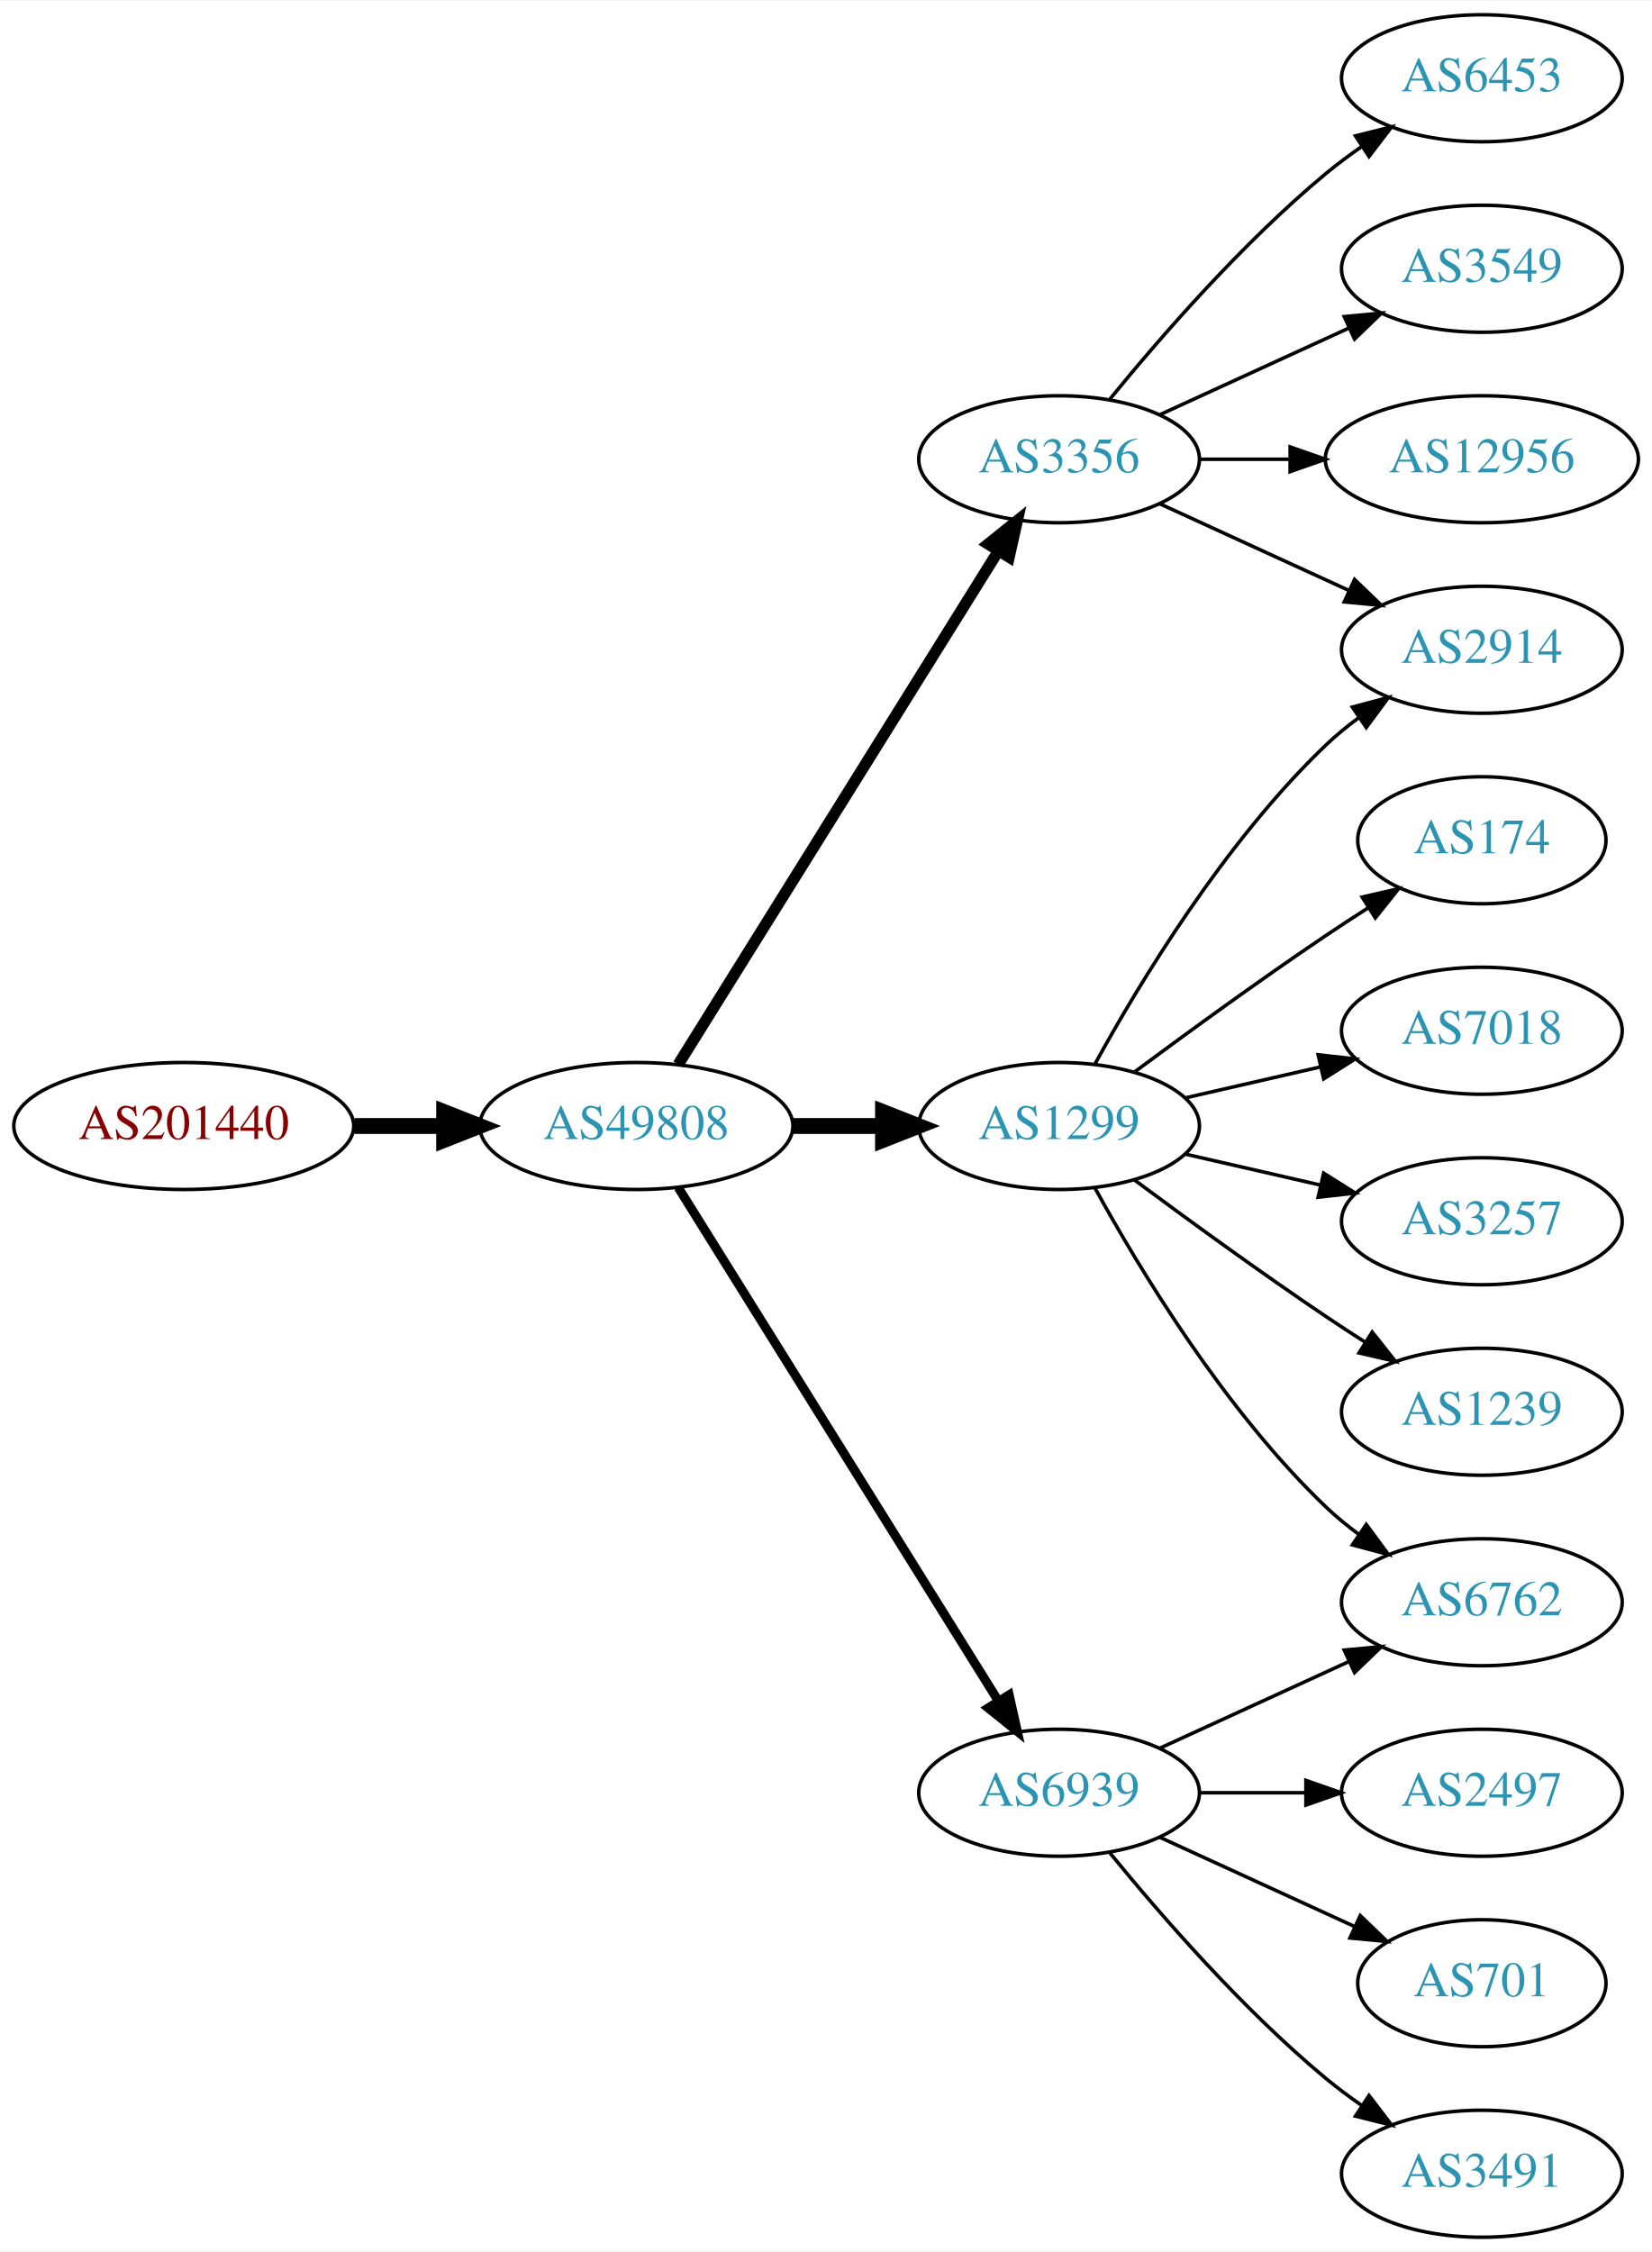
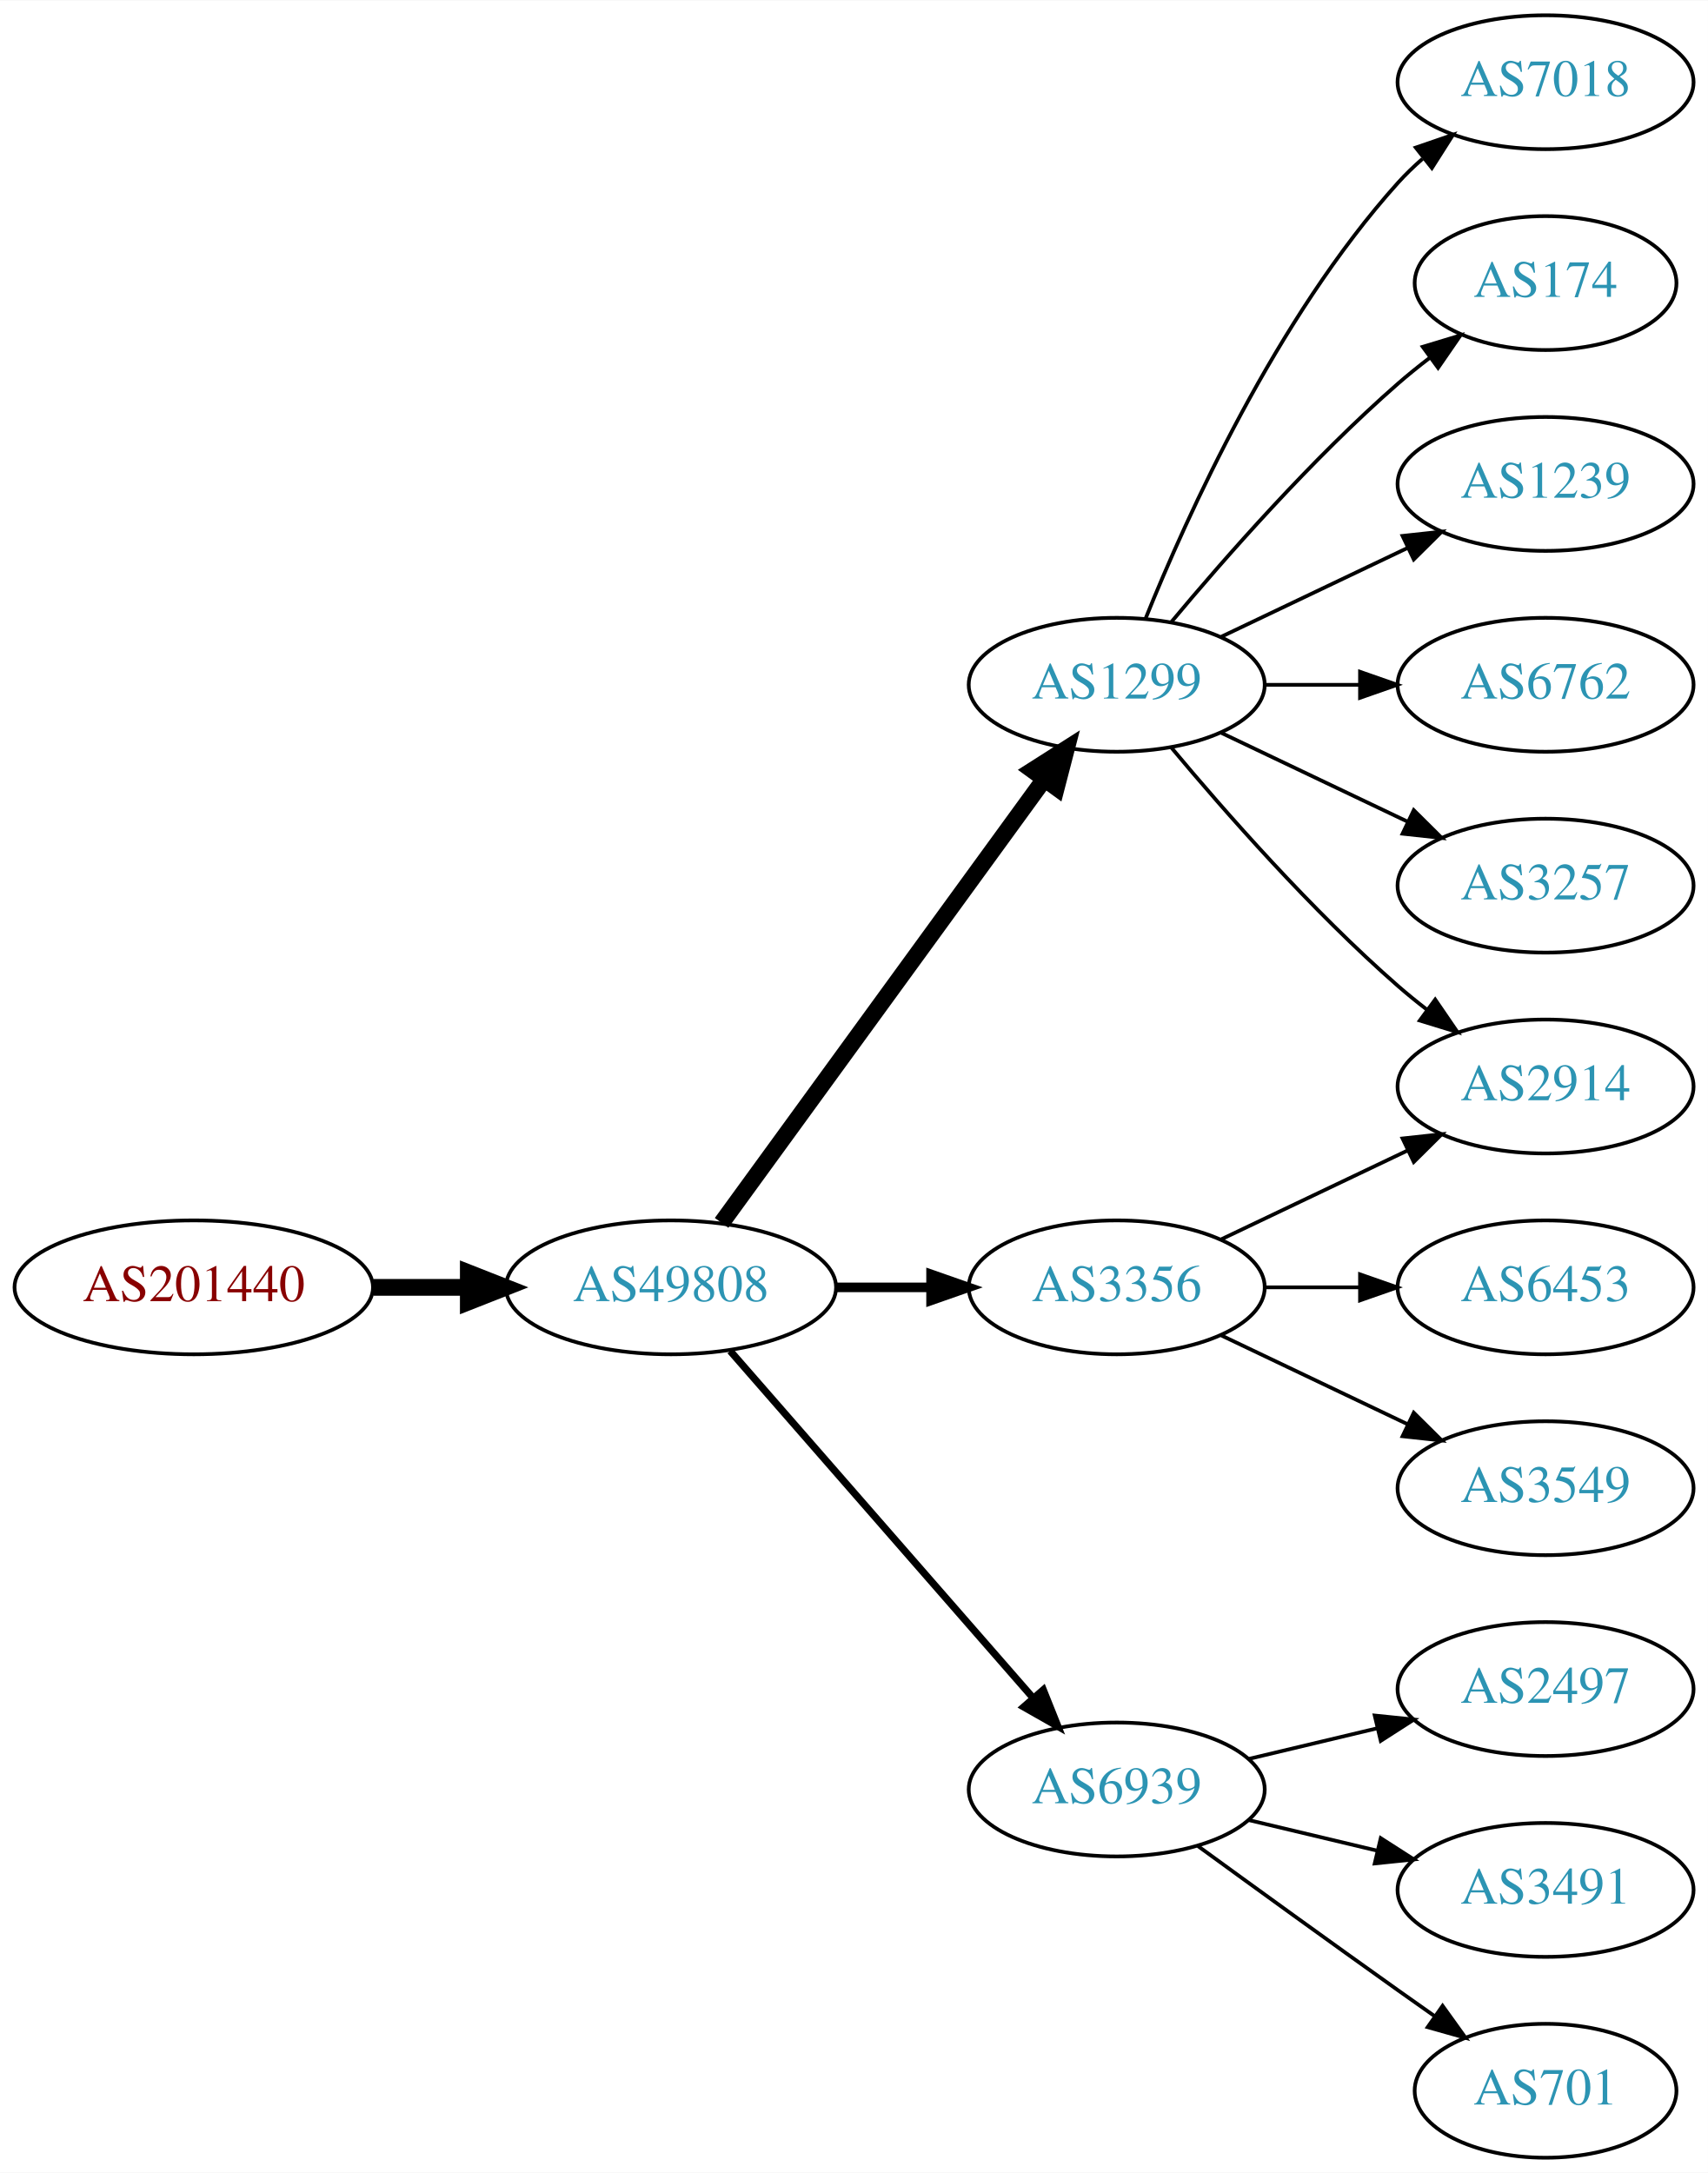
- <svg xmlns="http://www.w3.org/2000/svg" xmlns:xlink="http://www.w3.org/1999/xlink" width="468pt" height="638pt" viewBox="0.00 0.00 468.27 638.00">
-   <g id="graph0" class="graph" transform="scale(1 1) rotate(0) translate(4 634)">
-     <polygon fill="white" stroke="none" points="-4,4 -4,-634 464.269,-634 464.269,4 -4,4" />
+ <svg xmlns="http://www.w3.org/2000/svg" xmlns:xlink="http://www.w3.org/1999/xlink" width="459pt" height="584pt" viewBox="0.00 0.00 459.17 584.00">
+   <g id="graph0" class="graph" transform="scale(1 1) rotate(0) translate(4 580)">
+     <polygon fill="white" stroke="none" points="-4,4 -4,-580 455.17,-580 455.17,4 -4,4" />
    <g id="node1" class="node">
      <g id="a_node1">
        <a xlink:href="/asn/201440" xlink:title="AS201440 ~ BORBET Austria GmbH [AT]">
-           <ellipse fill="#ffffff" stroke="black" cx="48.096" cy="-315" rx="48.192" ry="18" />
-           <text text-anchor="middle" x="48.096" y="-311.3" font-family="Times,serif" font-size="14.00" fill="#880000">AS201440</text>
+           <ellipse fill="#ffffff" stroke="black" cx="48.096" cy="-234" rx="48.192" ry="18" />
+           <text text-anchor="middle" x="48.096" y="-230.3" font-family="Times,serif" font-size="14.00" fill="#880000">AS201440</text>
        </a>
      </g>
    </g>
    <g id="node2" class="node">
      <g id="a_node2">
        <a xlink:href="/asn/49808" xlink:title="AS49808 ~ POWERSPEED-AS [AT]">
-           <ellipse fill="#ffffff" stroke="black" cx="176.388" cy="-315" rx="44.393" ry="18" />
-           <text text-anchor="middle" x="176.388" y="-311.3" font-family="Times,serif" font-size="14.00" fill="#2c94b3">AS49808</text>
+           <ellipse fill="#ffffff" stroke="black" cx="176.388" cy="-234" rx="44.393" ry="18" />
+           <text text-anchor="middle" x="176.388" y="-230.3" font-family="Times,serif" font-size="14.00" fill="#2c94b3">AS49808</text>
        </a>
      </g>
    </g>
    <g id="edge1" class="edge">
-       <path fill="none" stroke="black" stroke-width="4.5" d="M96.481,-315C104.742,-315 113.386,-315 121.799,-315" />
-       <polygon fill="black" stroke="black" stroke-width="4.5" points="121.904,-318.938 131.904,-315 121.904,-311.063 121.904,-318.938" />
+       <path fill="none" stroke="black" stroke-width="4.5" d="M96.481,-234C104.742,-234 113.386,-234 121.799,-234" />
+       <polygon fill="black" stroke="black" stroke-width="4.5" points="121.904,-237.938 131.904,-234 121.904,-230.063 121.904,-237.938" />
    </g>
    <g id="node3" class="node">
      <g id="a_node3">
-         <a xlink:href="/asn/3356" xlink:title="AS3356 ~ Level 3 Parent, LLC [US]">
-           <ellipse fill="#ffffff" stroke="black" cx="296.23" cy="-504" rx="39.794" ry="18" />
-           <text text-anchor="middle" x="296.23" y="-500.3" font-family="Times,serif" font-size="14.00" fill="#2c94b3">AS3356</text>
+         <a xlink:href="/asn/1299" xlink:title="AS1299 ~ Telia Carrier [EU]">
+           <ellipse fill="#ffffff" stroke="black" cx="296.23" cy="-396" rx="39.794" ry="18" />
+           <text text-anchor="middle" x="296.23" y="-392.3" font-family="Times,serif" font-size="14.00" fill="#2c94b3">AS1299</text>
        </a>
      </g>
    </g>
    <g id="edge2" class="edge">
-       <path fill="none" stroke="black" stroke-width="3.214" d="M188.263,-332.442C209.046,-365.775 254.507,-438.686 278.935,-477.866" />
-       <polygon fill="black" stroke="black" stroke-width="3.214" points="276.12,-479.966 284.381,-486.6 282.06,-476.263 276.12,-479.966" />
+       <path fill="none" stroke="black" stroke-width="4.5" d="M189.999,-251.337C210.82,-279.96 252.482,-337.233 276.671,-370.486" />
+       <polygon fill="black" stroke="black" stroke-width="4.5" points="273.643,-373.017 282.71,-378.788 280.011,-368.385 273.643,-373.017" />
    </g>
    <g id="node4" class="node">
      <g id="a_node4">
-         <a xlink:href="/asn/1299" xlink:title="AS1299 ~ Telia Carrier [EU]">
-           <ellipse fill="#ffffff" stroke="black" cx="296.23" cy="-315" rx="39.794" ry="18" />
-           <text text-anchor="middle" x="296.23" y="-311.3" font-family="Times,serif" font-size="14.00" fill="#2c94b3">AS1299</text>
+         <a xlink:href="/asn/3356" xlink:title="AS3356 ~ Level 3 Parent, LLC [US]">
+           <ellipse fill="#ffffff" stroke="black" cx="296.23" cy="-234" rx="39.794" ry="18" />
+           <text text-anchor="middle" x="296.23" y="-230.3" font-family="Times,serif" font-size="14.00" fill="#2c94b3">AS3356</text>
        </a>
      </g>
    </g>
    <g id="edge3" class="edge">
-       <path fill="none" stroke="black" stroke-width="4.5" d="M220.599,-315C228.911,-315 237.674,-315 246.156,-315" />
-       <polygon fill="black" stroke="black" stroke-width="4.5" points="246.315,-318.938 256.315,-315 246.315,-311.063 246.315,-318.938" />
+       <path fill="none" stroke="black" stroke-width="2.571" d="M220.599,-234C228.911,-234 237.674,-234 246.156,-234" />
+       <polygon fill="black" stroke="black" stroke-width="2.571" points="246.315,-237.5 256.315,-234 246.315,-230.5 246.315,-237.5" />
    </g>
    <g id="node5" class="node">
      <g id="a_node5">
        <a xlink:href="/asn/6939" xlink:title="AS6939 ~ Hurricane Electric LLC [US]">
-           <ellipse fill="#ffffff" stroke="black" cx="296.23" cy="-126" rx="39.794" ry="18" />
-           <text text-anchor="middle" x="296.23" y="-122.3" font-family="Times,serif" font-size="14.00" fill="#2c94b3">AS6939</text>
+           <ellipse fill="#ffffff" stroke="black" cx="296.23" cy="-99" rx="39.794" ry="18" />
+           <text text-anchor="middle" x="296.23" y="-95.3" font-family="Times,serif" font-size="14.00" fill="#2c94b3">AS6939</text>
        </a>
      </g>
    </g>
    <g id="edge4" class="edge">
-       <path fill="none" stroke="black" stroke-width="2.571" d="M188.263,-297.558C209.046,-264.225 254.507,-191.314 278.935,-152.134" />
-       <polygon fill="black" stroke="black" stroke-width="2.571" points="282.06,-153.737 284.381,-143.4 276.12,-150.034 282.06,-153.737" />
+       <path fill="none" stroke="black" stroke-width="1.929" d="M192.312,-216.902C212.855,-193.369 249.974,-150.845 273.571,-123.813" />
+       <polygon fill="black" stroke="black" stroke-width="1.929" points="276.487,-125.794 280.426,-115.959 271.214,-121.191 276.487,-125.794" />
    </g>
    <g id="node6" class="node">
      <g id="a_node6">
-         <a xlink:href="/asn/2914" xlink:title="AS2914 ~ NTT America, Inc. [US]">
-           <ellipse fill="#ffffff" stroke="black" cx="416.073" cy="-450" rx="39.794" ry="18" />
-           <text text-anchor="middle" x="416.073" y="-446.3" font-family="Times,serif" font-size="14.00" fill="#2c94b3">AS2914</text>
+         <a xlink:href="/asn/7018" xlink:title="AS7018 ~ AT&amp;T Services, Inc. [US]">
+           <ellipse fill="#ffffff" stroke="black" cx="411.523" cy="-558" rx="39.794" ry="18" />
+           <text text-anchor="middle" x="411.523" y="-554.3" font-family="Times,serif" font-size="14.00" fill="#2c94b3">AS7018</text>
        </a>
      </g>
    </g>
    <g id="edge5" class="edge">
-       <path fill="none" stroke="black" d="M324.859,-491.339C340.816,-484.027 361.087,-474.739 378.369,-466.819" />
-       <polygon fill="black" stroke="black" points="379.984,-469.929 387.617,-462.581 377.068,-463.565 379.984,-469.929" />
+       <path fill="none" stroke="black" d="M303.978,-413.787C315.029,-441.243 339.082,-494.578 371.877,-531 373.879,-533.224 376.098,-535.363 378.43,-537.397" />
+       <polygon fill="black" stroke="black" points="376.628,-540.433 386.649,-543.873 380.961,-534.935 376.628,-540.433" />
    </g>
    <g id="node7" class="node">
      <g id="a_node7">
-         <a xlink:href="/asn/6453" xlink:title="AS6453 ~ TATA COMMUNICATIONS (AMERICA) INC [US]">
-           <ellipse fill="#ffffff" stroke="black" cx="416.073" cy="-612" rx="39.794" ry="18" />
-           <text text-anchor="middle" x="416.073" y="-608.3" font-family="Times,serif" font-size="14.00" fill="#2c94b3">AS6453</text>
+         <a xlink:href="/asn/174" xlink:title="AS174 ~ Cogent Communications [US]">
+           <ellipse fill="#ffffff" stroke="black" cx="411.523" cy="-504" rx="35.194" ry="18" />
+           <text text-anchor="middle" x="411.523" y="-500.3" font-family="Times,serif" font-size="14.00" fill="#2c94b3">AS174</text>
        </a>
      </g>
    </g>
    <g id="edge6" class="edge">
-       <path fill="none" stroke="black" d="M310.649,-521.065C324.764,-538.375 348.178,-565.345 371.877,-585 375.093,-587.668 378.594,-590.27 382.164,-592.741" />
-       <polygon fill="black" stroke="black" points="380.242,-595.666 390.52,-598.236 384.088,-589.817 380.242,-595.666" />
+       <path fill="none" stroke="black" d="M310.86,-412.817C325.143,-429.929 348.689,-456.745 371.877,-477 374.546,-479.332 377.419,-481.648 380.35,-483.886" />
+       <polygon fill="black" stroke="black" points="378.5,-486.87 388.641,-489.939 382.627,-481.216 378.5,-486.87" />
    </g>
    <g id="node8" class="node">
      <g id="a_node8">
-         <a xlink:href="/asn/3549" xlink:title="AS3549 ~ Level 3 Parent, LLC [US]">
-           <ellipse fill="#ffffff" stroke="black" cx="416.073" cy="-558" rx="39.794" ry="18" />
-           <text text-anchor="middle" x="416.073" y="-554.3" font-family="Times,serif" font-size="14.00" fill="#2c94b3">AS3549</text>
+         <a xlink:href="/asn/2914" xlink:title="AS2914 ~ NTT America, Inc. [US]">
+           <ellipse fill="#ffffff" stroke="black" cx="411.523" cy="-288" rx="39.794" ry="18" />
+           <text text-anchor="middle" x="411.523" y="-284.3" font-family="Times,serif" font-size="14.00" fill="#2c94b3">AS2914</text>
        </a>
      </g>
    </g>
    <g id="edge7" class="edge">
-       <path fill="none" stroke="black" d="M324.859,-516.661C340.816,-523.973 361.087,-533.261 378.369,-541.181" />
-       <polygon fill="black" stroke="black" points="377.068,-544.435 387.617,-545.419 379.984,-538.071 377.068,-544.435" />
+       <path fill="none" stroke="black" d="M310.86,-379.183C325.143,-362.071 348.689,-335.255 371.877,-315 374.342,-312.846 376.981,-310.706 379.678,-308.628" />
+       <polygon fill="black" stroke="black" points="381.851,-311.375 387.832,-302.63 377.703,-305.736 381.851,-311.375" />
    </g>
    <g id="node9" class="node">
      <g id="a_node9">
-         <a xlink:href="/asn/12956" xlink:title="AS12956 ~ TELXIUS [ES]">
-           <ellipse fill="#ffffff" stroke="black" cx="416.073" cy="-504" rx="44.393" ry="18" />
-           <text text-anchor="middle" x="416.073" y="-500.3" font-family="Times,serif" font-size="14.00" fill="#2c94b3">AS12956</text>
+         <a xlink:href="/asn/1239" xlink:title="AS1239 ~ Sprint [US]">
+           <ellipse fill="#ffffff" stroke="black" cx="411.523" cy="-450" rx="39.794" ry="18" />
+           <text text-anchor="middle" x="411.523" y="-446.3" font-family="Times,serif" font-size="14.00" fill="#2c94b3">AS1239</text>
        </a>
      </g>
    </g>
    <g id="edge8" class="edge">
-       <path fill="none" stroke="black" d="M336.143,-504C344.245,-504 352.921,-504 361.447,-504" />
-       <polygon fill="black" stroke="black" points="361.725,-507.5 371.725,-504 361.724,-500.5 361.725,-507.5" />
-     </g>
-     <g id="edge9" class="edge">
-       <path fill="none" stroke="black" d="M306.471,-332.713C319.017,-355.561 343.194,-395.611 371.877,-423 374.745,-425.739 377.934,-428.347 381.243,-430.785" />
-       <polygon fill="black" stroke="black" points="379.366,-433.742 389.602,-436.477 383.306,-427.956 379.366,-433.742" />
+       <path fill="none" stroke="black" d="M324.367,-408.934C339.361,-416.081 358.182,-425.052 374.405,-432.785" />
+       <polygon fill="black" stroke="black" points="373.075,-436.028 383.608,-437.171 376.087,-429.709 373.075,-436.028" />
    </g>
    <g id="node10" class="node">
      <g id="a_node10">
-         <a xlink:href="/asn/174" xlink:title="AS174 ~ Cogent Communications [US]">
-           <ellipse fill="#ffffff" stroke="black" cx="416.073" cy="-396" rx="35.194" ry="18" />
-           <text text-anchor="middle" x="416.073" y="-392.3" font-family="Times,serif" font-size="14.00" fill="#2c94b3">AS174</text>
+         <a xlink:href="/asn/6762" xlink:title="AS6762 ~ TELECOM ITALIA SPARKLE S.p.A. [IT]">
+           <ellipse fill="#ffffff" stroke="black" cx="411.523" cy="-396" rx="39.794" ry="18" />
+           <text text-anchor="middle" x="411.523" y="-392.3" font-family="Times,serif" font-size="14.00" fill="#2c94b3">AS6762</text>
+         </a>
+       </g>
+     </g>
+     <g id="edge9" class="edge">
+       <path fill="none" stroke="black" d="M335.902,-396C344.105,-396 352.869,-396 361.401,-396" />
+       <polygon fill="black" stroke="black" points="361.641,-399.5 371.641,-396 361.641,-392.5 361.641,-399.5" />
+     </g>
+     <g id="node11" class="node">
+       <g id="a_node11">
+         <a xlink:href="/asn/3257" xlink:title="AS3257 ~ GTT [DE]">
+           <ellipse fill="#ffffff" stroke="black" cx="411.523" cy="-342" rx="39.794" ry="18" />
+           <text text-anchor="middle" x="411.523" y="-338.3" font-family="Times,serif" font-size="14.00" fill="#2c94b3">AS3257</text>
        </a>
      </g>
    </g>
    <g id="edge10" class="edge">
-       <path fill="none" stroke="black" d="M317.56,-330.277C332.423,-341.304 353.167,-356.407 371.877,-369 375.694,-371.569 379.744,-374.21 383.774,-376.786" />
-       <polygon fill="black" stroke="black" points="382.143,-379.895 392.468,-382.271 385.878,-373.975 382.143,-379.895" />
+       <path fill="none" stroke="black" d="M324.367,-383.066C339.361,-375.919 358.182,-366.948 374.405,-359.215" />
+       <polygon fill="black" stroke="black" points="376.087,-362.291 383.608,-354.829 373.075,-355.972 376.087,-362.291" />
    </g>
-     <g id="node11" class="node">
-       <g id="a_node11">
-         <a xlink:href="/asn/7018" xlink:title="AS7018 ~ AT&amp;T Services, Inc. [US]">
-           <ellipse fill="#ffffff" stroke="black" cx="416.073" cy="-342" rx="39.794" ry="18" />
-           <text text-anchor="middle" x="416.073" y="-338.3" font-family="Times,serif" font-size="14.00" fill="#2c94b3">AS7018</text>
+     <g id="edge15" class="edge">
+       <path fill="none" stroke="black" d="M324.367,-246.934C339.361,-254.081 358.182,-263.052 374.405,-270.785" />
+       <polygon fill="black" stroke="black" points="373.075,-274.028 383.608,-275.171 376.087,-267.709 373.075,-274.028" />
+     </g>
+     <g id="node15" class="node">
+       <g id="a_node15">
+         <a xlink:href="/asn/6453" xlink:title="AS6453 ~ TATA COMMUNICATIONS (AMERICA) INC [US]">
+           <ellipse fill="#ffffff" stroke="black" cx="411.523" cy="-234" rx="39.794" ry="18" />
+           <text text-anchor="middle" x="411.523" y="-230.3" font-family="Times,serif" font-size="14.00" fill="#2c94b3">AS6453</text>
+         </a>
+       </g>
+     </g>
+     <g id="edge14" class="edge">
+       <path fill="none" stroke="black" d="M335.902,-234C344.105,-234 352.869,-234 361.401,-234" />
+       <polygon fill="black" stroke="black" points="361.641,-237.5 371.641,-234 361.641,-230.5 361.641,-237.5" />
+     </g>
+     <g id="node16" class="node">
+       <g id="a_node16">
+         <a xlink:href="/asn/3549" xlink:title="AS3549 ~ Level 3 Parent, LLC [US]">
+           <ellipse fill="#ffffff" stroke="black" cx="411.523" cy="-180" rx="39.794" ry="18" />
+           <text text-anchor="middle" x="411.523" y="-176.3" font-family="Times,serif" font-size="14.00" fill="#2c94b3">AS3549</text>
+         </a>
+       </g>
+     </g>
+     <g id="edge16" class="edge">
+       <path fill="none" stroke="black" d="M324.367,-221.066C339.361,-213.919 358.182,-204.948 374.405,-197.215" />
+       <polygon fill="black" stroke="black" points="376.087,-200.291 383.608,-192.829 373.075,-193.972 376.087,-200.291" />
+     </g>
+     <g id="node12" class="node">
+       <g id="a_node12">
+         <a xlink:href="/asn/2497" xlink:title="AS2497 ~ Internet Initiative Japan Inc. [JP]">
+           <ellipse fill="#ffffff" stroke="black" cx="411.523" cy="-126" rx="39.794" ry="18" />
+           <text text-anchor="middle" x="411.523" y="-122.3" font-family="Times,serif" font-size="14.00" fill="#2c94b3">AS2497</text>
        </a>
      </g>
    </g>
    <g id="edge11" class="edge">
-       <path fill="none" stroke="black" d="M331.949,-322.955C343.949,-325.704 357.57,-328.825 370.263,-331.733" />
-       <polygon fill="black" stroke="black" points="369.665,-335.187 380.194,-334.009 371.229,-328.364 369.665,-335.187" />
+       <path fill="none" stroke="black" d="M331.837,-107.248C342.709,-109.838 354.863,-112.735 366.305,-115.462" />
+       <polygon fill="black" stroke="black" points="365.589,-118.889 376.128,-117.803 367.212,-112.08 365.589,-118.889" />
    </g>
-     <g id="node12" class="node">
-       <g id="a_node12">
-         <a xlink:href="/asn/3257" xlink:title="AS3257 ~ GTT [DE]">
-           <ellipse fill="#ffffff" stroke="black" cx="416.073" cy="-288" rx="39.794" ry="18" />
-           <text text-anchor="middle" x="416.073" y="-284.3" font-family="Times,serif" font-size="14.00" fill="#2c94b3">AS3257</text>
+     <g id="node13" class="node">
+       <g id="a_node13">
+         <a xlink:href="/asn/3491" xlink:title="AS3491 ~ PCCW Global, Inc. [US]">
+           <ellipse fill="#ffffff" stroke="black" cx="411.523" cy="-72" rx="39.794" ry="18" />
+           <text text-anchor="middle" x="411.523" y="-68.3" font-family="Times,serif" font-size="14.00" fill="#2c94b3">AS3491</text>
        </a>
      </g>
    </g>
    <g id="edge12" class="edge">
-       <path fill="none" stroke="black" d="M331.949,-307.045C343.949,-304.296 357.57,-301.175 370.263,-298.267" />
-       <polygon fill="black" stroke="black" points="371.229,-301.636 380.194,-295.991 369.665,-294.813 371.229,-301.636" />
+       <path fill="none" stroke="black" d="M331.837,-90.752C342.709,-88.162 354.863,-85.265 366.305,-82.538" />
+       <polygon fill="black" stroke="black" points="367.212,-85.92 376.128,-80.197 365.589,-79.111 367.212,-85.92" />
    </g>
-     <g id="node13" class="node">
-       <g id="a_node13">
-         <a xlink:href="/asn/6762" xlink:title="AS6762 ~ TELECOM ITALIA SPARKLE S.p.A. [IT]">
-           <ellipse fill="#ffffff" stroke="black" cx="416.073" cy="-180" rx="39.794" ry="18" />
-           <text text-anchor="middle" x="416.073" y="-176.3" font-family="Times,serif" font-size="14.00" fill="#2c94b3">AS6762</text>
+     <g id="node14" class="node">
+       <g id="a_node14">
+         <a xlink:href="/asn/701" xlink:title="AS701 ~ UUNET [US]">
+           <ellipse fill="#ffffff" stroke="black" cx="411.523" cy="-18" rx="35.194" ry="18" />
+           <text text-anchor="middle" x="411.523" y="-14.3" font-family="Times,serif" font-size="14.00" fill="#2c94b3">AS701</text>
        </a>
      </g>
    </g>
    <g id="edge13" class="edge">
-       <path fill="none" stroke="black" d="M306.471,-297.287C319.017,-274.439 343.194,-234.389 371.877,-207 374.745,-204.261 377.934,-201.653 381.243,-199.215" />
-       <polygon fill="black" stroke="black" points="383.306,-202.044 389.602,-193.523 379.366,-196.258 383.306,-202.044" />
-     </g>
-     <g id="node14" class="node">
-       <g id="a_node14">
-         <a xlink:href="/asn/1239" xlink:title="AS1239 ~ Sprint [US]">
-           <ellipse fill="#ffffff" stroke="black" cx="416.073" cy="-234" rx="39.794" ry="18" />
-           <text text-anchor="middle" x="416.073" y="-230.3" font-family="Times,serif" font-size="14.00" fill="#2c94b3">AS1239</text>
-         </a>
-       </g>
-     </g>
-     <g id="edge14" class="edge">
-       <path fill="none" stroke="black" d="M317.56,-299.723C332.423,-288.696 353.167,-273.593 371.877,-261 375.426,-258.611 379.176,-256.161 382.924,-253.758" />
-       <polygon fill="black" stroke="black" points="384.993,-256.591 391.573,-248.288 381.251,-250.675 384.993,-256.591" />
-     </g>
-     <g id="edge18" class="edge">
-       <path fill="none" stroke="black" d="M324.859,-138.661C340.816,-145.973 361.087,-155.261 378.369,-163.181" />
-       <polygon fill="black" stroke="black" points="377.068,-166.435 387.617,-167.419 379.984,-160.071 377.068,-166.435" />
-     </g>
-     <g id="node15" class="node">
-       <g id="a_node15">
-         <a xlink:href="/asn/2497" xlink:title="AS2497 ~ Internet Initiative Japan Inc. [JP]">
-           <ellipse fill="#ffffff" stroke="black" cx="416.073" cy="-126" rx="39.794" ry="18" />
-           <text text-anchor="middle" x="416.073" y="-122.3" font-family="Times,serif" font-size="14.00" fill="#2c94b3">AS2497</text>
-         </a>
-       </g>
-     </g>
-     <g id="edge15" class="edge">
-       <path fill="none" stroke="black" d="M336.143,-126C345.696,-126 356.046,-126 366.008,-126" />
-       <polygon fill="black" stroke="black" points="366.201,-129.5 376.201,-126 366.201,-122.5 366.201,-129.5" />
-     </g>
-     <g id="node16" class="node">
-       <g id="a_node16">
-         <a xlink:href="/asn/701" xlink:title="AS701 ~ UUNET [US]">
-           <ellipse fill="#ffffff" stroke="black" cx="416.073" cy="-72" rx="35.194" ry="18" />
-           <text text-anchor="middle" x="416.073" y="-68.3" font-family="Times,serif" font-size="14.00" fill="#2c94b3">AS701</text>
-         </a>
-       </g>
-     </g>
-     <g id="edge16" class="edge">
-       <path fill="none" stroke="black" d="M324.859,-113.339C341.275,-105.817 362.257,-96.202 379.854,-88.139" />
-       <polygon fill="black" stroke="black" points="381.598,-91.189 389.231,-83.842 378.682,-84.826 381.598,-91.189" />
-     </g>
-     <g id="node17" class="node">
-       <g id="a_node17">
-         <a xlink:href="/asn/3491" xlink:title="AS3491 ~ PCCW Global, Inc. [US]">
-           <ellipse fill="#ffffff" stroke="black" cx="416.073" cy="-18" rx="39.794" ry="18" />
-           <text text-anchor="middle" x="416.073" y="-14.3" font-family="Times,serif" font-size="14.00" fill="#2c94b3">AS3491</text>
-         </a>
-       </g>
-     </g>
-     <g id="edge17" class="edge">
-       <path fill="none" stroke="black" d="M310.649,-108.935C324.764,-91.625 348.178,-64.655 371.877,-45 375.093,-42.332 378.594,-39.73 382.164,-37.259" />
-       <polygon fill="black" stroke="black" points="384.088,-40.183 390.52,-31.764 380.242,-34.334 384.088,-40.183" />
+       <path fill="none" stroke="black" d="M318.078,-83.778C333.012,-72.909 353.626,-57.975 371.877,-45 375.087,-42.718 378.456,-40.339 381.811,-37.982" />
+       <polygon fill="black" stroke="black" points="383.839,-40.834 390.021,-32.23 379.823,-35.101 383.839,-40.834" />
    </g>
  </g>
</svg>
